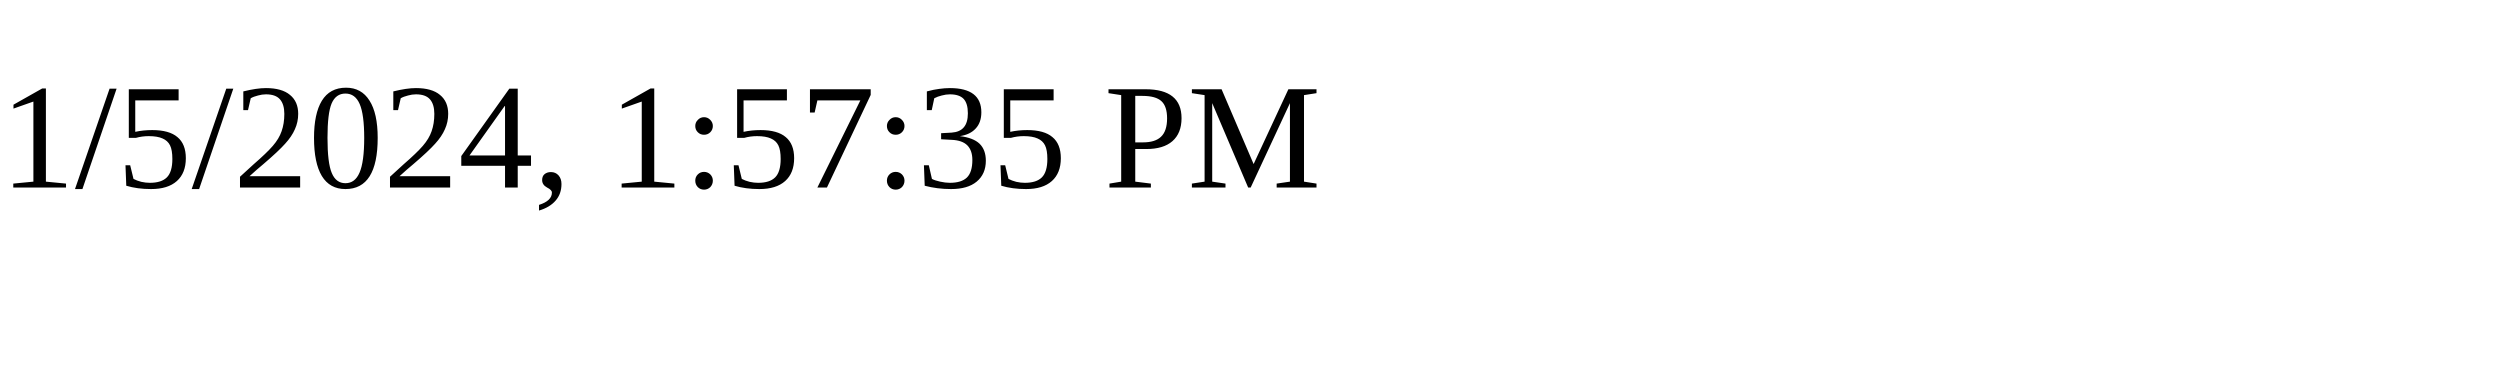
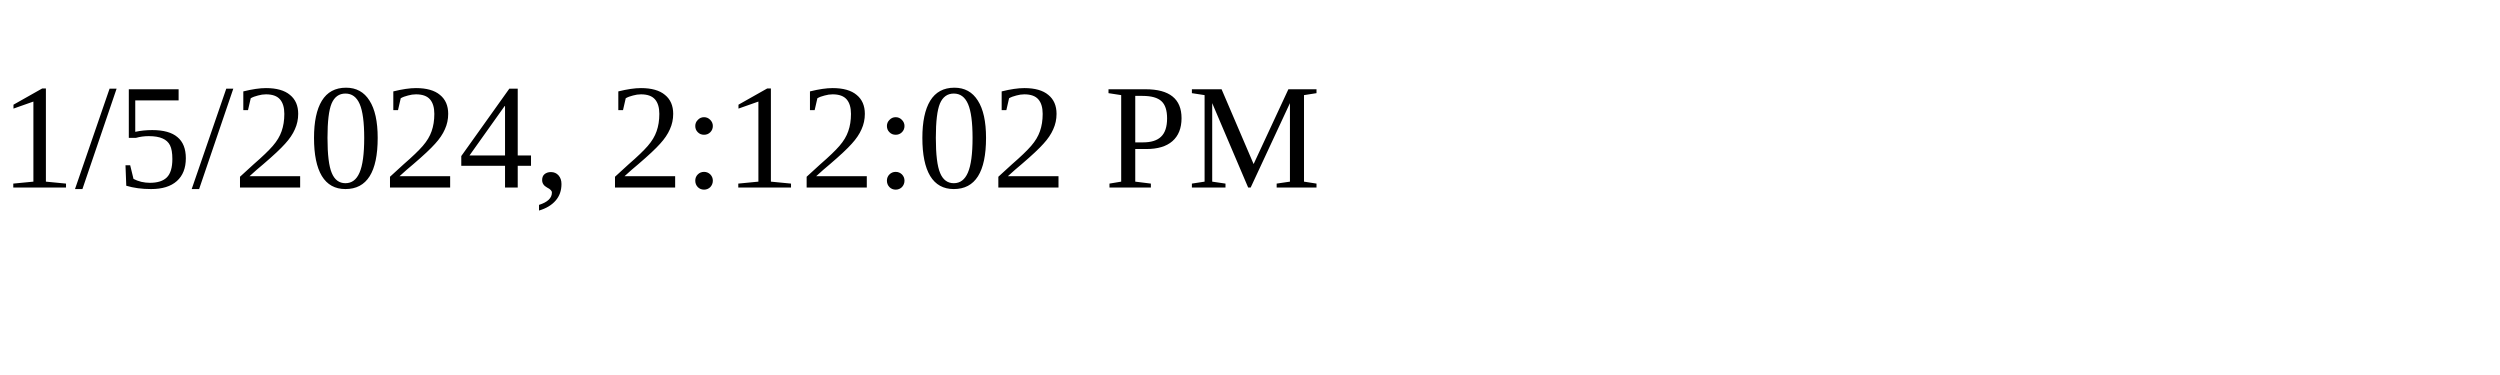
<svg xmlns="http://www.w3.org/2000/svg" height="30" width="200">
-   <text x="0" y="15">1/5/2024, 1:57:35 PM</text>
+   <text x="0" y="15">1/5/2024, 2:12:02 PM</text>
</svg>
